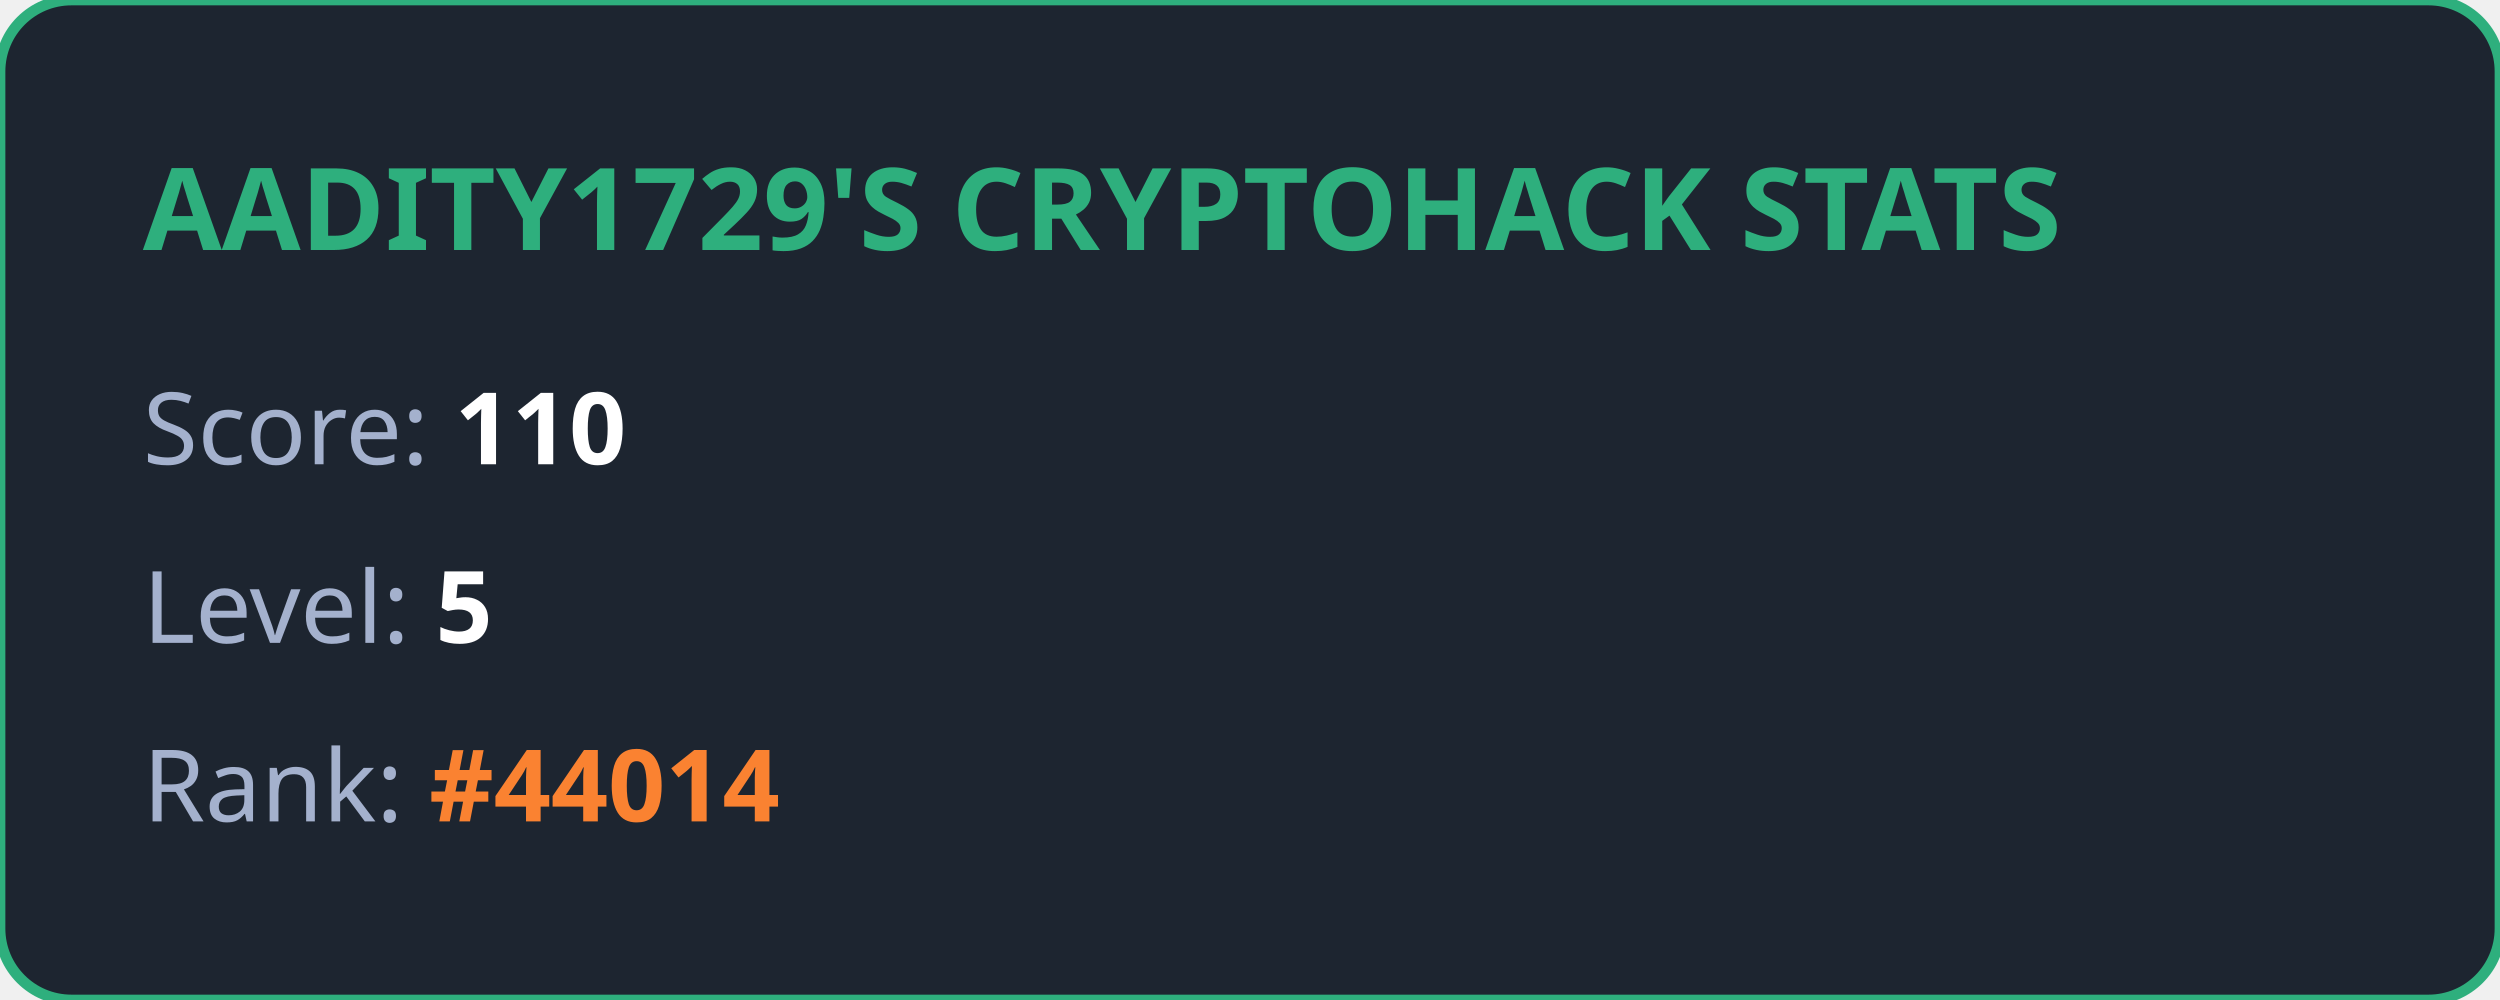
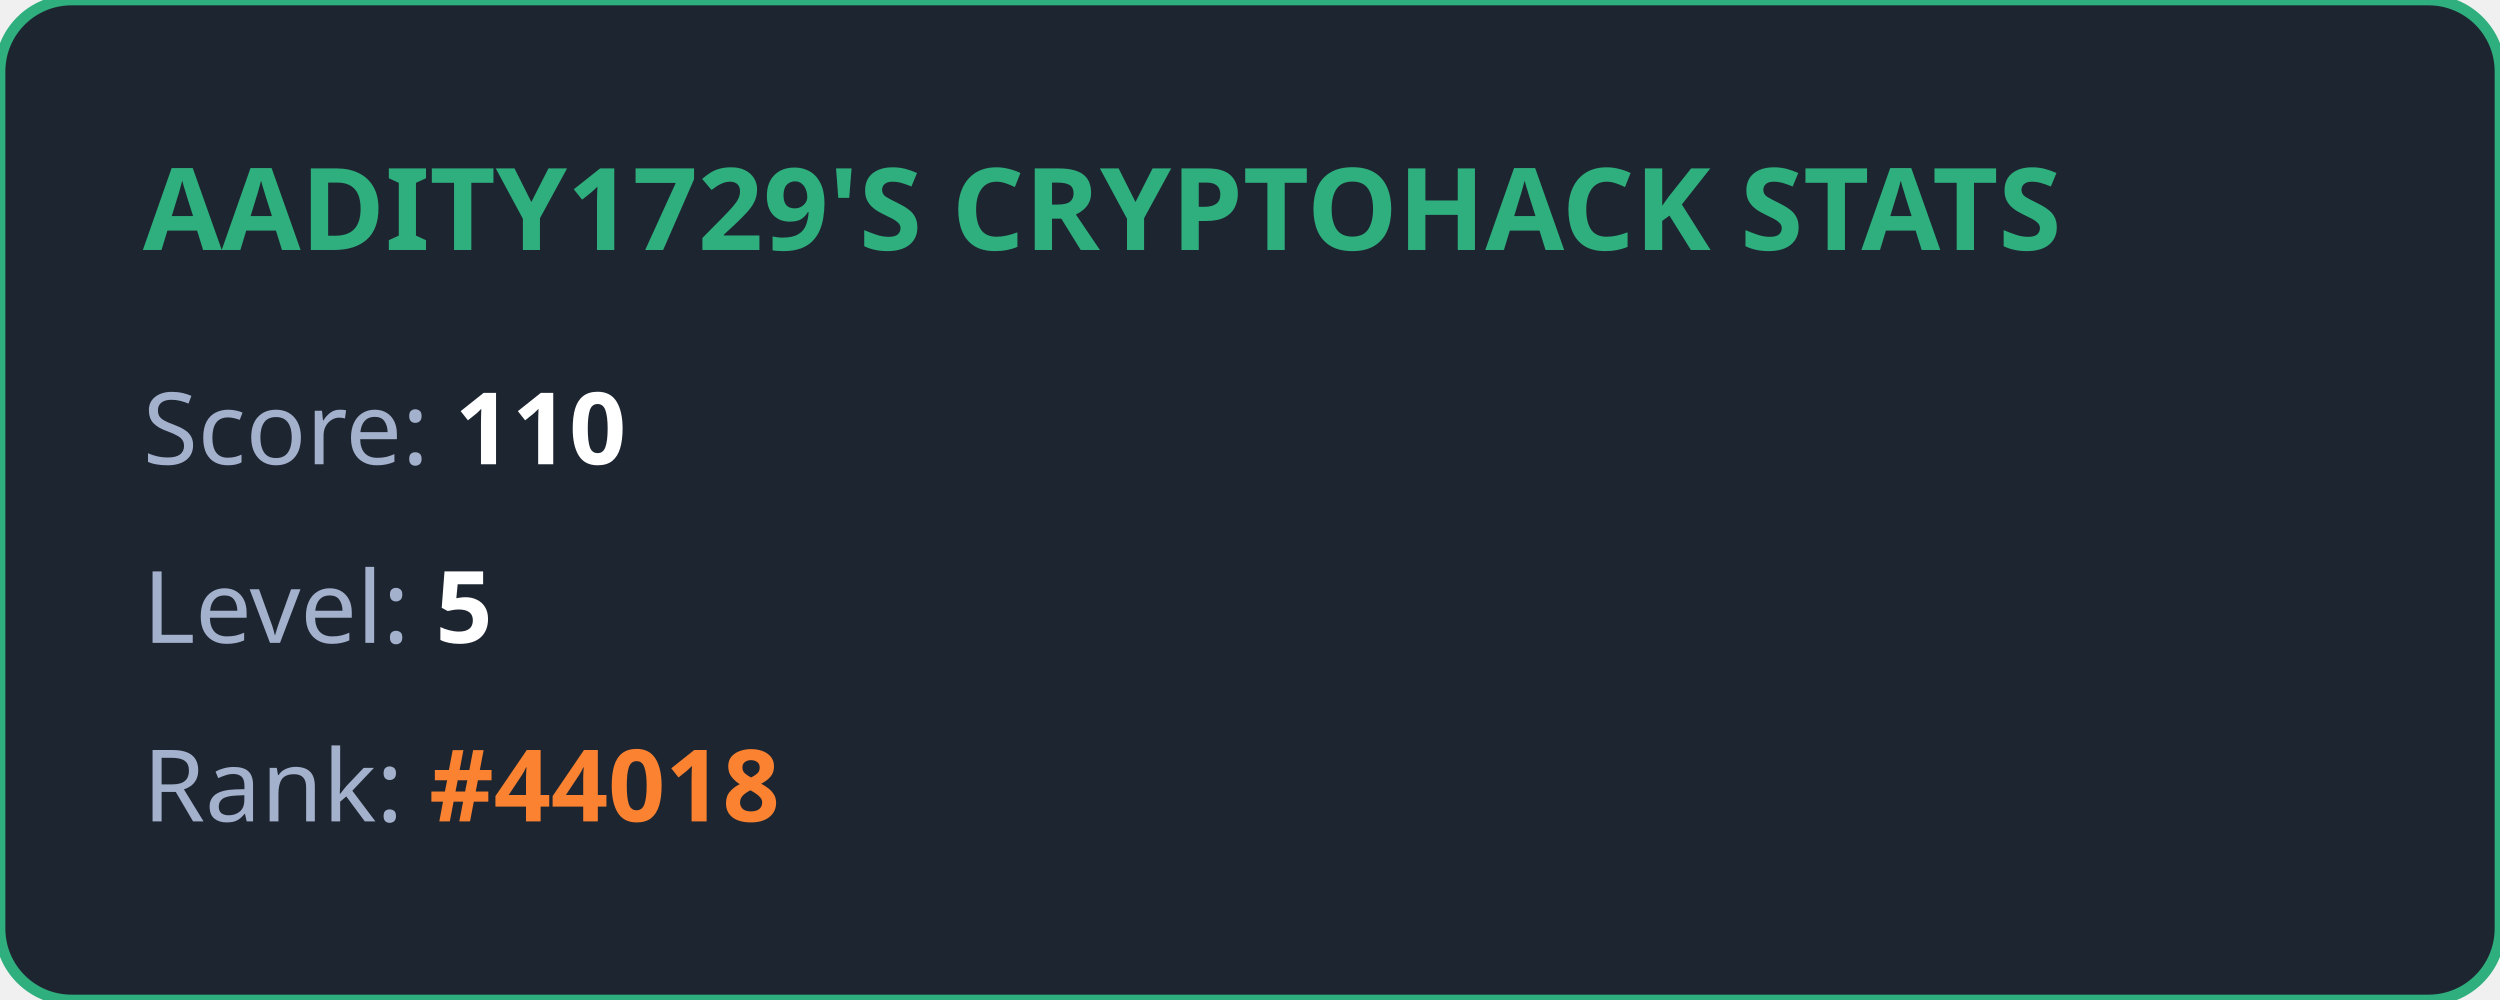
<svg xmlns="http://www.w3.org/2000/svg" width="350" height="140" viewBox="0 0 350 140" fill="none">
  <style>
            .title { font: bold 16px 'Segoe UI', Ubuntu, sans-serif; fill: #2eaf7d; }
            .stat { font: 14px 'Segoe UI', Ubuntu, sans-serif; fill: #a4b1cd; }
            .value { font-weight: bold; fill: #ffffff; }
            .highlight { font-weight: bold; fill: #fa8231; }
        </style>
  <rect width="100%" height="100%" rx="10" fill="#1d2530" stroke="#2eaf7d" stroke-width="1.5" />
  <text x="20" y="35" class="title">AADITY1729'S CRYPTOHACK STATS</text>
  <text x="20" y="65" class="stat">Score: <tspan class="value">110</tspan>
  </text>
  <text x="20" y="90" class="stat">Level: <tspan class="value">5</tspan>
  </text>
-   <text x="20" y="115" class="stat">Rank: <tspan class="highlight">#44014</tspan>
+   <text x="20" y="115" class="stat">Rank: <tspan class="highlight">#44018</tspan>
  </text>
</svg>
